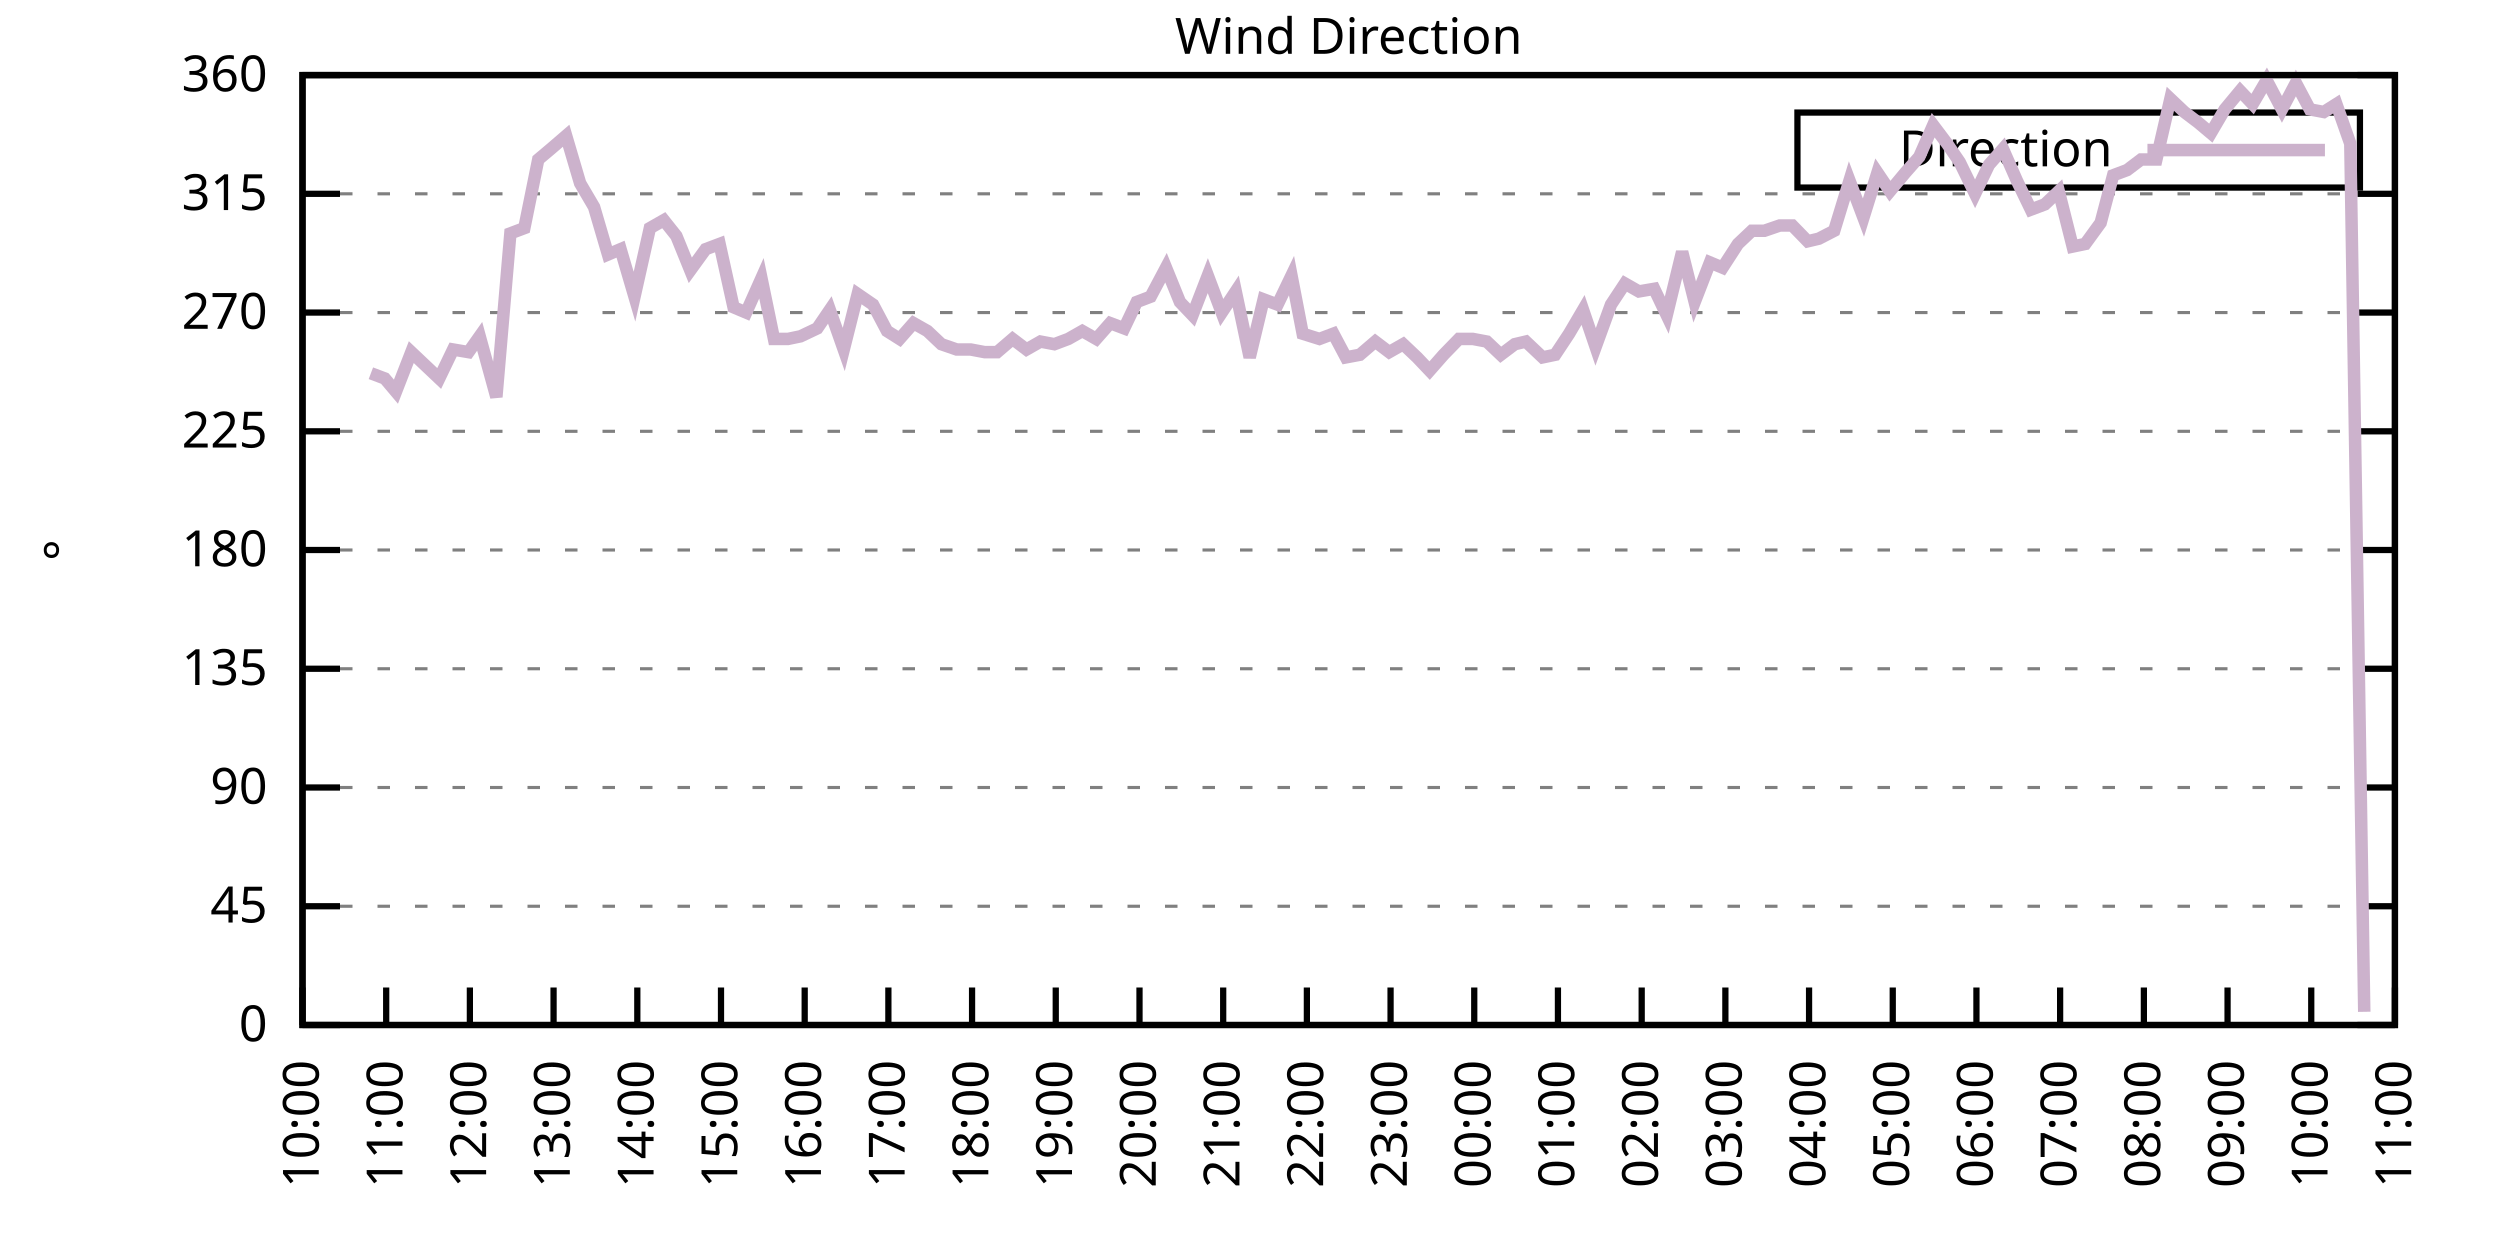
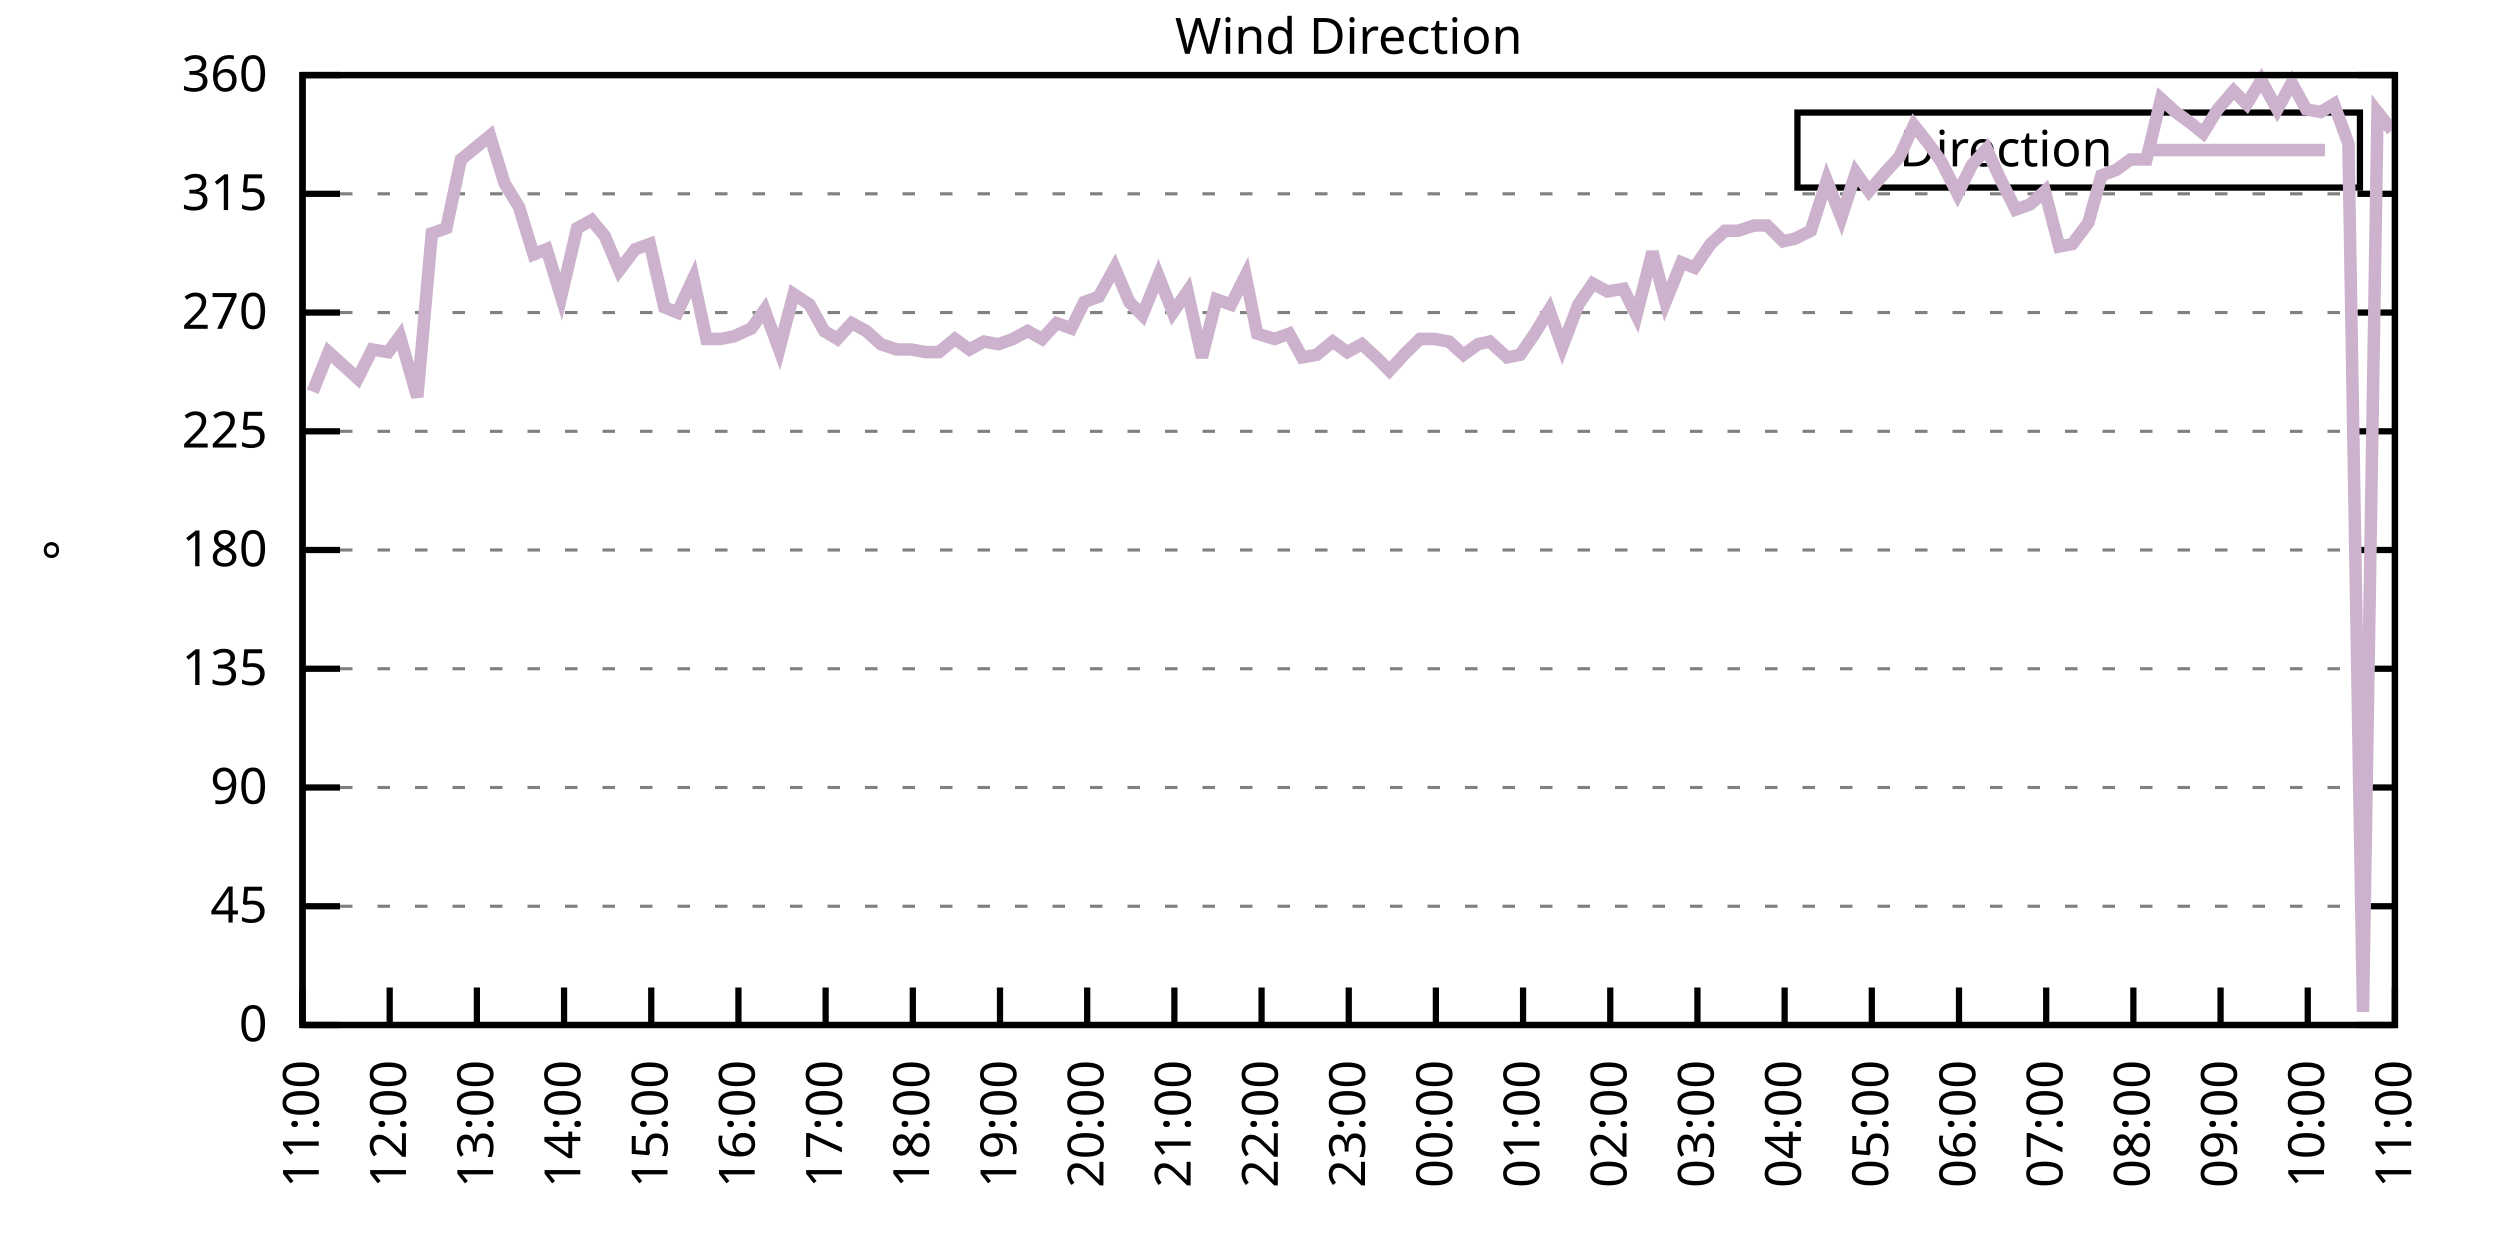
<svg xmlns="http://www.w3.org/2000/svg" xmlns:xlink="http://www.w3.org/1999/xlink" width="400" height="200" viewBox="0 0 400 200">
  <g id="gnuplot_canvas">
    <rect x="0" y="0" width="400" height="200" fill="none" />
    <defs>
      <circle id="gpDot" r="0.5" stroke-width="0.5" stroke="currentColor" />
      <path id="gpPt0" stroke-width="0.333" stroke="currentColor" d="M-1,0 h2 M0,-1 v2" />
      <path id="gpPt1" stroke-width="0.333" stroke="currentColor" d="M-1,-1 L1,1 M1,-1 L-1,1" />
      <path id="gpPt2" stroke-width="0.333" stroke="currentColor" d="M-1,0 L1,0 M0,-1 L0,1 M-1,-1 L1,1 M-1,1 L1,-1" />
      <rect id="gpPt3" stroke-width="0.333" stroke="currentColor" x="-1" y="-1" width="2" height="2" />
      <rect id="gpPt4" stroke-width="0.333" stroke="currentColor" fill="currentColor" x="-1" y="-1" width="2" height="2" />
      <circle id="gpPt5" stroke-width="0.333" stroke="currentColor" cx="0" cy="0" r="1" />
      <use xlink:href="#gpPt5" id="gpPt6" fill="currentColor" stroke="none" />
      <path id="gpPt7" stroke-width="0.333" stroke="currentColor" d="M0,-1.33 L-1.33,0.67 L1.33,0.67 z" />
      <use xlink:href="#gpPt7" id="gpPt8" fill="currentColor" stroke="none" />
      <use xlink:href="#gpPt7" id="gpPt9" stroke="currentColor" transform="rotate(180)" />
      <use xlink:href="#gpPt9" id="gpPt10" fill="currentColor" stroke="none" />
      <use xlink:href="#gpPt3" id="gpPt11" stroke="currentColor" transform="rotate(45)" />
      <use xlink:href="#gpPt11" id="gpPt12" fill="currentColor" stroke="none" />
      <path id="gpPt13" stroke-width="0.333" stroke="currentColor" d="M0,1.330 L1.265,0.411 L0.782,-1.067 L-0.782,-1.076 L-1.265,0.411 z" />
      <use xlink:href="#gpPt13" id="gpPt14" fill="currentColor" stroke="none" />
      <filter id="textbox" filterUnits="objectBoundingBox" x="0" y="0" height="1" width="1">
        <feFlood flood-color="white" flood-opacity="1" result="bgnd" />
        <feComposite in="SourceGraphic" in2="bgnd" operator="atop" />
      </filter>
      <filter id="greybox" filterUnits="objectBoundingBox" x="0" y="0" height="1" width="1">
        <feFlood flood-color="lightgrey" flood-opacity="1" result="grey" />
        <feComposite in="SourceGraphic" in2="grey" operator="atop" />
      </filter>
    </defs>
    <g fill="none" color="white" stroke="currentColor" stroke-width="1.00" stroke-linecap="butt" stroke-linejoin="miter">
</g>
    <g fill="none" color="black" stroke="currentColor" stroke-width="1.00" stroke-linecap="butt" stroke-linejoin="miter">
      <g stroke="none" shape-rendering="crispEdges">
        <polygon fill="rgb(255, 255, 255)" points="48.40,164.00 383.18,164.00 383.18,12.02 48.40,12.02 " />
      </g>
    </g>
    <g fill="none" color="black" stroke="currentColor" stroke-width="1.00" stroke-linecap="butt" stroke-linejoin="miter">
</g>
    <g fill="none" color="black" stroke="black" stroke-width="0.50" stroke-linecap="butt" stroke-linejoin="miter">
</g>
    <g fill="none" color="gray" stroke="currentColor" stroke-width="0.50" stroke-linecap="butt" stroke-linejoin="miter">
      <path stroke="gray" stroke-dasharray="2,4" class="gridline" d="M48.40,164.00 L383.19,164.00  " />
    </g>
    <g fill="none" color="gray" stroke="gray" stroke-width="1.00" stroke-linecap="butt" stroke-linejoin="miter">
</g>
    <g fill="none" color="black" stroke="currentColor" stroke-width="1.00" stroke-linecap="butt" stroke-linejoin="miter">
      <path stroke="black" d="M48.40,164.00 L54.40,164.00 M383.19,164.00 L377.19,164.00  " />
      <g transform="translate(42.80,166.60)" stroke="none" fill="black" font-family="Sans" font-size="8.00" text-anchor="end">
        <text>
          <tspan font-family="Sans"> 0</tspan>
        </text>
      </g>
    </g>
    <g fill="none" color="black" stroke="currentColor" stroke-width="1.00" stroke-linecap="butt" stroke-linejoin="miter">
</g>
    <g fill="none" color="black" stroke="black" stroke-width="0.50" stroke-linecap="butt" stroke-linejoin="miter">
</g>
    <g fill="none" color="gray" stroke="currentColor" stroke-width="0.50" stroke-linecap="butt" stroke-linejoin="miter">
      <path stroke="gray" stroke-dasharray="2,4" class="gridline" d="M48.40,145.00 L383.19,145.00  " />
    </g>
    <g fill="none" color="gray" stroke="gray" stroke-width="1.00" stroke-linecap="butt" stroke-linejoin="miter">
</g>
    <g fill="none" color="black" stroke="currentColor" stroke-width="1.00" stroke-linecap="butt" stroke-linejoin="miter">
      <path stroke="black" d="M48.40,145.00 L54.40,145.00 M383.19,145.00 L377.19,145.00  " />
      <g transform="translate(42.80,147.60)" stroke="none" fill="black" font-family="Sans" font-size="8.00" text-anchor="end">
        <text>
          <tspan font-family="Sans"> 45</tspan>
        </text>
      </g>
    </g>
    <g fill="none" color="black" stroke="currentColor" stroke-width="1.00" stroke-linecap="butt" stroke-linejoin="miter">
</g>
    <g fill="none" color="black" stroke="black" stroke-width="0.50" stroke-linecap="butt" stroke-linejoin="miter">
</g>
    <g fill="none" color="gray" stroke="currentColor" stroke-width="0.50" stroke-linecap="butt" stroke-linejoin="miter">
      <path stroke="gray" stroke-dasharray="2,4" class="gridline" d="M48.40,126.00 L383.19,126.00  " />
    </g>
    <g fill="none" color="gray" stroke="gray" stroke-width="1.00" stroke-linecap="butt" stroke-linejoin="miter">
</g>
    <g fill="none" color="black" stroke="currentColor" stroke-width="1.00" stroke-linecap="butt" stroke-linejoin="miter">
      <path stroke="black" d="M48.40,126.00 L54.40,126.00 M383.19,126.00 L377.19,126.00  " />
      <g transform="translate(42.80,128.60)" stroke="none" fill="black" font-family="Sans" font-size="8.00" text-anchor="end">
        <text>
          <tspan font-family="Sans"> 90</tspan>
        </text>
      </g>
    </g>
    <g fill="none" color="black" stroke="currentColor" stroke-width="1.00" stroke-linecap="butt" stroke-linejoin="miter">
</g>
    <g fill="none" color="black" stroke="black" stroke-width="0.50" stroke-linecap="butt" stroke-linejoin="miter">
</g>
    <g fill="none" color="gray" stroke="currentColor" stroke-width="0.50" stroke-linecap="butt" stroke-linejoin="miter">
      <path stroke="gray" stroke-dasharray="2,4" class="gridline" d="M48.40,107.00 L383.19,107.00  " />
    </g>
    <g fill="none" color="gray" stroke="gray" stroke-width="1.00" stroke-linecap="butt" stroke-linejoin="miter">
</g>
    <g fill="none" color="black" stroke="currentColor" stroke-width="1.00" stroke-linecap="butt" stroke-linejoin="miter">
      <path stroke="black" d="M48.40,107.00 L54.40,107.00 M383.19,107.00 L377.19,107.00  " />
      <g transform="translate(42.80,109.60)" stroke="none" fill="black" font-family="Sans" font-size="8.00" text-anchor="end">
        <text>
          <tspan font-family="Sans"> 135</tspan>
        </text>
      </g>
    </g>
    <g fill="none" color="black" stroke="currentColor" stroke-width="1.00" stroke-linecap="butt" stroke-linejoin="miter">
</g>
    <g fill="none" color="black" stroke="black" stroke-width="0.50" stroke-linecap="butt" stroke-linejoin="miter">
</g>
    <g fill="none" color="gray" stroke="currentColor" stroke-width="0.50" stroke-linecap="butt" stroke-linejoin="miter">
      <path stroke="gray" stroke-dasharray="2,4" class="gridline" d="M48.40,88.00 L383.19,88.00  " />
    </g>
    <g fill="none" color="gray" stroke="gray" stroke-width="1.00" stroke-linecap="butt" stroke-linejoin="miter">
</g>
    <g fill="none" color="black" stroke="currentColor" stroke-width="1.00" stroke-linecap="butt" stroke-linejoin="miter">
      <path stroke="black" d="M48.40,88.00 L54.40,88.00 M383.19,88.00 L377.19,88.00  " />
      <g transform="translate(42.80,90.60)" stroke="none" fill="black" font-family="Sans" font-size="8.00" text-anchor="end">
        <text>
          <tspan font-family="Sans"> 180</tspan>
        </text>
      </g>
    </g>
    <g fill="none" color="black" stroke="currentColor" stroke-width="1.00" stroke-linecap="butt" stroke-linejoin="miter">
</g>
    <g fill="none" color="black" stroke="black" stroke-width="0.50" stroke-linecap="butt" stroke-linejoin="miter">
</g>
    <g fill="none" color="gray" stroke="currentColor" stroke-width="0.50" stroke-linecap="butt" stroke-linejoin="miter">
      <path stroke="gray" stroke-dasharray="2,4" class="gridline" d="M48.40,69.01 L383.19,69.01  " />
    </g>
    <g fill="none" color="gray" stroke="gray" stroke-width="1.00" stroke-linecap="butt" stroke-linejoin="miter">
</g>
    <g fill="none" color="black" stroke="currentColor" stroke-width="1.00" stroke-linecap="butt" stroke-linejoin="miter">
      <path stroke="black" d="M48.40,69.01 L54.40,69.01 M383.19,69.01 L377.19,69.01  " />
      <g transform="translate(42.80,71.61)" stroke="none" fill="black" font-family="Sans" font-size="8.00" text-anchor="end">
        <text>
          <tspan font-family="Sans"> 225</tspan>
        </text>
      </g>
    </g>
    <g fill="none" color="black" stroke="currentColor" stroke-width="1.00" stroke-linecap="butt" stroke-linejoin="miter">
</g>
    <g fill="none" color="black" stroke="black" stroke-width="0.50" stroke-linecap="butt" stroke-linejoin="miter">
</g>
    <g fill="none" color="gray" stroke="currentColor" stroke-width="0.50" stroke-linecap="butt" stroke-linejoin="miter">
      <path stroke="gray" stroke-dasharray="2,4" class="gridline" d="M48.40,50.01 L383.19,50.01  " />
    </g>
    <g fill="none" color="gray" stroke="gray" stroke-width="1.00" stroke-linecap="butt" stroke-linejoin="miter">
</g>
    <g fill="none" color="black" stroke="currentColor" stroke-width="1.00" stroke-linecap="butt" stroke-linejoin="miter">
      <path stroke="black" d="M48.40,50.01 L54.40,50.01 M383.19,50.01 L377.19,50.01  " />
      <g transform="translate(42.80,52.61)" stroke="none" fill="black" font-family="Sans" font-size="8.00" text-anchor="end">
        <text>
          <tspan font-family="Sans"> 270</tspan>
        </text>
      </g>
    </g>
    <g fill="none" color="black" stroke="currentColor" stroke-width="1.00" stroke-linecap="butt" stroke-linejoin="miter">
</g>
    <g fill="none" color="black" stroke="black" stroke-width="0.50" stroke-linecap="butt" stroke-linejoin="miter">
</g>
    <g fill="none" color="gray" stroke="currentColor" stroke-width="0.50" stroke-linecap="butt" stroke-linejoin="miter">
      <path stroke="gray" stroke-dasharray="2,4" class="gridline" d="M48.40,31.01 L383.19,31.01  " />
    </g>
    <g fill="none" color="gray" stroke="gray" stroke-width="1.00" stroke-linecap="butt" stroke-linejoin="miter">
</g>
    <g fill="none" color="black" stroke="currentColor" stroke-width="1.00" stroke-linecap="butt" stroke-linejoin="miter">
      <path stroke="black" d="M48.40,31.01 L54.40,31.01 M383.19,31.01 L377.19,31.01  " />
      <g transform="translate(42.80,33.61)" stroke="none" fill="black" font-family="Sans" font-size="8.00" text-anchor="end">
        <text>
          <tspan font-family="Sans"> 315</tspan>
        </text>
      </g>
    </g>
    <g fill="none" color="black" stroke="currentColor" stroke-width="1.00" stroke-linecap="butt" stroke-linejoin="miter">
</g>
    <g fill="none" color="black" stroke="black" stroke-width="0.50" stroke-linecap="butt" stroke-linejoin="miter">
</g>
    <g fill="none" color="gray" stroke="currentColor" stroke-width="0.50" stroke-linecap="butt" stroke-linejoin="miter">
      <path stroke="gray" stroke-dasharray="2,4" class="gridline" d="M48.40,12.01 L383.19,12.01  " />
    </g>
    <g fill="none" color="gray" stroke="gray" stroke-width="1.00" stroke-linecap="butt" stroke-linejoin="miter">
</g>
    <g fill="none" color="black" stroke="currentColor" stroke-width="1.00" stroke-linecap="butt" stroke-linejoin="miter">
      <path stroke="black" d="M48.40,12.01 L54.40,12.01 M383.19,12.01 L377.19,12.01  " />
      <g transform="translate(42.80,14.61)" stroke="none" fill="black" font-family="Sans" font-size="8.00" text-anchor="end">
        <text>
          <tspan font-family="Sans"> 360</tspan>
        </text>
      </g>
    </g>
    <g fill="none" color="black" stroke="currentColor" stroke-width="1.00" stroke-linecap="butt" stroke-linejoin="miter">
      <path stroke="black" d="M48.40,164.00 L48.40,158.00  " />
      <g transform="translate(51.00,169.60) rotate(270.00)" stroke="none" fill="black" font-family="Sans" font-size="8.00" text-anchor="end">
        <text>
-           <tspan font-family="Sans">10:00</tspan>
-         </text>
-       </g>
-     </g>
-     <g fill="none" color="black" stroke="currentColor" stroke-width="1.00" stroke-linecap="butt" stroke-linejoin="miter">
-       <path stroke="black" d="M61.79,164.00 L61.79,158.00  " />
-       <g transform="translate(64.39,169.60) rotate(270.00)" stroke="none" fill="black" font-family="Sans" font-size="8.00" text-anchor="end">
-         <text>
          <tspan font-family="Sans">11:00</tspan>
        </text>
      </g>
    </g>
    <g fill="none" color="black" stroke="currentColor" stroke-width="1.00" stroke-linecap="butt" stroke-linejoin="miter">
-       <path stroke="black" d="M75.18,164.00 L75.18,158.00  " />
-       <g transform="translate(77.78,169.60) rotate(270.00)" stroke="none" fill="black" font-family="Sans" font-size="8.00" text-anchor="end">
+       <path stroke="black" d="M62.35,164.00 L62.35,158.00  " />
+       <g transform="translate(64.95,169.60) rotate(270.00)" stroke="none" fill="black" font-family="Sans" font-size="8.00" text-anchor="end">
        <text>
          <tspan font-family="Sans">12:00</tspan>
        </text>
      </g>
    </g>
    <g fill="none" color="black" stroke="currentColor" stroke-width="1.00" stroke-linecap="butt" stroke-linejoin="miter">
-       <path stroke="black" d="M88.57,164.00 L88.57,158.00  " />
-       <g transform="translate(91.17,169.60) rotate(270.00)" stroke="none" fill="black" font-family="Sans" font-size="8.00" text-anchor="end">
+       <path stroke="black" d="M76.30,164.00 L76.30,158.00  " />
+       <g transform="translate(78.90,169.60) rotate(270.00)" stroke="none" fill="black" font-family="Sans" font-size="8.00" text-anchor="end">
        <text>
          <tspan font-family="Sans">13:00</tspan>
        </text>
      </g>
    </g>
    <g fill="none" color="black" stroke="currentColor" stroke-width="1.00" stroke-linecap="butt" stroke-linejoin="miter">
-       <path stroke="black" d="M101.97,164.00 L101.97,158.00  " />
-       <g transform="translate(104.57,169.60) rotate(270.00)" stroke="none" fill="black" font-family="Sans" font-size="8.00" text-anchor="end">
+       <path stroke="black" d="M90.25,164.00 L90.25,158.00  " />
+       <g transform="translate(92.85,169.60) rotate(270.00)" stroke="none" fill="black" font-family="Sans" font-size="8.00" text-anchor="end">
        <text>
          <tspan font-family="Sans">14:00</tspan>
        </text>
      </g>
    </g>
    <g fill="none" color="black" stroke="currentColor" stroke-width="1.00" stroke-linecap="butt" stroke-linejoin="miter">
-       <path stroke="black" d="M115.36,164.00 L115.36,158.00  " />
-       <g transform="translate(117.96,169.60) rotate(270.00)" stroke="none" fill="black" font-family="Sans" font-size="8.00" text-anchor="end">
+       <path stroke="black" d="M104.20,164.00 L104.20,158.00  " />
+       <g transform="translate(106.80,169.60) rotate(270.00)" stroke="none" fill="black" font-family="Sans" font-size="8.00" text-anchor="end">
        <text>
          <tspan font-family="Sans">15:00</tspan>
        </text>
      </g>
    </g>
    <g fill="none" color="black" stroke="currentColor" stroke-width="1.00" stroke-linecap="butt" stroke-linejoin="miter">
-       <path stroke="black" d="M128.75,164.00 L128.75,158.00  " />
-       <g transform="translate(131.35,169.60) rotate(270.00)" stroke="none" fill="black" font-family="Sans" font-size="8.00" text-anchor="end">
+       <path stroke="black" d="M118.15,164.00 L118.15,158.00  " />
+       <g transform="translate(120.75,169.60) rotate(270.00)" stroke="none" fill="black" font-family="Sans" font-size="8.00" text-anchor="end">
        <text>
          <tspan font-family="Sans">16:00</tspan>
        </text>
      </g>
    </g>
    <g fill="none" color="black" stroke="currentColor" stroke-width="1.00" stroke-linecap="butt" stroke-linejoin="miter">
-       <path stroke="black" d="M142.14,164.00 L142.14,158.00  " />
-       <g transform="translate(144.74,169.60) rotate(270.00)" stroke="none" fill="black" font-family="Sans" font-size="8.00" text-anchor="end">
+       <path stroke="black" d="M132.10,164.00 L132.10,158.00  " />
+       <g transform="translate(134.70,169.60) rotate(270.00)" stroke="none" fill="black" font-family="Sans" font-size="8.00" text-anchor="end">
        <text>
          <tspan font-family="Sans">17:00</tspan>
        </text>
      </g>
    </g>
    <g fill="none" color="black" stroke="currentColor" stroke-width="1.00" stroke-linecap="butt" stroke-linejoin="miter">
-       <path stroke="black" d="M155.53,164.00 L155.53,158.00  " />
-       <g transform="translate(158.13,169.60) rotate(270.00)" stroke="none" fill="black" font-family="Sans" font-size="8.00" text-anchor="end">
+       <path stroke="black" d="M146.05,164.00 L146.05,158.00  " />
+       <g transform="translate(148.65,169.60) rotate(270.00)" stroke="none" fill="black" font-family="Sans" font-size="8.00" text-anchor="end">
        <text>
          <tspan font-family="Sans">18:00</tspan>
        </text>
      </g>
    </g>
    <g fill="none" color="black" stroke="currentColor" stroke-width="1.00" stroke-linecap="butt" stroke-linejoin="miter">
-       <path stroke="black" d="M168.92,164.00 L168.92,158.00  " />
-       <g transform="translate(171.52,169.60) rotate(270.00)" stroke="none" fill="black" font-family="Sans" font-size="8.00" text-anchor="end">
+       <path stroke="black" d="M160.00,164.00 L160.00,158.00  " />
+       <g transform="translate(162.60,169.60) rotate(270.00)" stroke="none" fill="black" font-family="Sans" font-size="8.00" text-anchor="end">
        <text>
          <tspan font-family="Sans">19:00</tspan>
        </text>
      </g>
    </g>
    <g fill="none" color="black" stroke="currentColor" stroke-width="1.00" stroke-linecap="butt" stroke-linejoin="miter">
-       <path stroke="black" d="M182.32,164.00 L182.32,158.00  " />
-       <g transform="translate(184.92,169.60) rotate(270.00)" stroke="none" fill="black" font-family="Sans" font-size="8.00" text-anchor="end">
+       <path stroke="black" d="M173.95,164.00 L173.95,158.00  " />
+       <g transform="translate(176.55,169.60) rotate(270.00)" stroke="none" fill="black" font-family="Sans" font-size="8.00" text-anchor="end">
        <text>
          <tspan font-family="Sans">20:00</tspan>
        </text>
      </g>
    </g>
    <g fill="none" color="black" stroke="currentColor" stroke-width="1.00" stroke-linecap="butt" stroke-linejoin="miter">
-       <path stroke="black" d="M195.71,164.00 L195.71,158.00  " />
-       <g transform="translate(198.31,169.60) rotate(270.00)" stroke="none" fill="black" font-family="Sans" font-size="8.00" text-anchor="end">
+       <path stroke="black" d="M187.90,164.00 L187.90,158.00  " />
+       <g transform="translate(190.50,169.60) rotate(270.00)" stroke="none" fill="black" font-family="Sans" font-size="8.00" text-anchor="end">
        <text>
          <tspan font-family="Sans">21:00</tspan>
        </text>
      </g>
    </g>
    <g fill="none" color="black" stroke="currentColor" stroke-width="1.00" stroke-linecap="butt" stroke-linejoin="miter">
-       <path stroke="black" d="M209.10,164.00 L209.10,158.00  " />
-       <g transform="translate(211.70,169.60) rotate(270.00)" stroke="none" fill="black" font-family="Sans" font-size="8.00" text-anchor="end">
+       <path stroke="black" d="M201.85,164.00 L201.85,158.00  " />
+       <g transform="translate(204.45,169.60) rotate(270.00)" stroke="none" fill="black" font-family="Sans" font-size="8.00" text-anchor="end">
        <text>
          <tspan font-family="Sans">22:00</tspan>
        </text>
      </g>
    </g>
    <g fill="none" color="black" stroke="currentColor" stroke-width="1.00" stroke-linecap="butt" stroke-linejoin="miter">
-       <path stroke="black" d="M222.49,164.00 L222.49,158.00  " />
-       <g transform="translate(225.09,169.60) rotate(270.00)" stroke="none" fill="black" font-family="Sans" font-size="8.00" text-anchor="end">
+       <path stroke="black" d="M215.80,164.00 L215.80,158.00  " />
+       <g transform="translate(218.40,169.60) rotate(270.00)" stroke="none" fill="black" font-family="Sans" font-size="8.00" text-anchor="end">
        <text>
          <tspan font-family="Sans">23:00</tspan>
        </text>
      </g>
    </g>
    <g fill="none" color="black" stroke="currentColor" stroke-width="1.00" stroke-linecap="butt" stroke-linejoin="miter">
-       <path stroke="black" d="M235.88,164.00 L235.88,158.00  " />
-       <g transform="translate(238.48,169.60) rotate(270.00)" stroke="none" fill="black" font-family="Sans" font-size="8.00" text-anchor="end">
+       <path stroke="black" d="M229.74,164.00 L229.74,158.00  " />
+       <g transform="translate(232.34,169.60) rotate(270.00)" stroke="none" fill="black" font-family="Sans" font-size="8.00" text-anchor="end">
        <text>
          <tspan font-family="Sans">00:00</tspan>
        </text>
      </g>
    </g>
    <g fill="none" color="black" stroke="currentColor" stroke-width="1.00" stroke-linecap="butt" stroke-linejoin="miter">
-       <path stroke="black" d="M249.27,164.00 L249.27,158.00  " />
-       <g transform="translate(251.87,169.60) rotate(270.00)" stroke="none" fill="black" font-family="Sans" font-size="8.00" text-anchor="end">
+       <path stroke="black" d="M243.69,164.00 L243.69,158.00  " />
+       <g transform="translate(246.29,169.60) rotate(270.00)" stroke="none" fill="black" font-family="Sans" font-size="8.00" text-anchor="end">
        <text>
          <tspan font-family="Sans">01:00</tspan>
        </text>
      </g>
    </g>
    <g fill="none" color="black" stroke="currentColor" stroke-width="1.00" stroke-linecap="butt" stroke-linejoin="miter">
-       <path stroke="black" d="M262.67,164.00 L262.67,158.00  " />
-       <g transform="translate(265.27,169.60) rotate(270.00)" stroke="none" fill="black" font-family="Sans" font-size="8.00" text-anchor="end">
+       <path stroke="black" d="M257.64,164.00 L257.64,158.00  " />
+       <g transform="translate(260.24,169.60) rotate(270.00)" stroke="none" fill="black" font-family="Sans" font-size="8.00" text-anchor="end">
        <text>
          <tspan font-family="Sans">02:00</tspan>
        </text>
      </g>
    </g>
    <g fill="none" color="black" stroke="currentColor" stroke-width="1.00" stroke-linecap="butt" stroke-linejoin="miter">
-       <path stroke="black" d="M276.06,164.00 L276.06,158.00  " />
-       <g transform="translate(278.66,169.60) rotate(270.00)" stroke="none" fill="black" font-family="Sans" font-size="8.00" text-anchor="end">
+       <path stroke="black" d="M271.59,164.00 L271.59,158.00  " />
+       <g transform="translate(274.19,169.60) rotate(270.00)" stroke="none" fill="black" font-family="Sans" font-size="8.00" text-anchor="end">
        <text>
          <tspan font-family="Sans">03:00</tspan>
        </text>
      </g>
    </g>
    <g fill="none" color="black" stroke="currentColor" stroke-width="1.00" stroke-linecap="butt" stroke-linejoin="miter">
-       <path stroke="black" d="M289.45,164.00 L289.45,158.00  " />
-       <g transform="translate(292.05,169.60) rotate(270.00)" stroke="none" fill="black" font-family="Sans" font-size="8.00" text-anchor="end">
+       <path stroke="black" d="M285.54,164.00 L285.54,158.00  " />
+       <g transform="translate(288.14,169.60) rotate(270.00)" stroke="none" fill="black" font-family="Sans" font-size="8.00" text-anchor="end">
        <text>
          <tspan font-family="Sans">04:00</tspan>
        </text>
      </g>
    </g>
    <g fill="none" color="black" stroke="currentColor" stroke-width="1.00" stroke-linecap="butt" stroke-linejoin="miter">
-       <path stroke="black" d="M302.84,164.00 L302.84,158.00  " />
-       <g transform="translate(305.44,169.60) rotate(270.00)" stroke="none" fill="black" font-family="Sans" font-size="8.00" text-anchor="end">
+       <path stroke="black" d="M299.49,164.00 L299.49,158.00  " />
+       <g transform="translate(302.09,169.60) rotate(270.00)" stroke="none" fill="black" font-family="Sans" font-size="8.00" text-anchor="end">
        <text>
          <tspan font-family="Sans">05:00</tspan>
        </text>
      </g>
    </g>
    <g fill="none" color="black" stroke="currentColor" stroke-width="1.00" stroke-linecap="butt" stroke-linejoin="miter">
-       <path stroke="black" d="M316.23,164.00 L316.23,158.00  " />
-       <g transform="translate(318.83,169.60) rotate(270.00)" stroke="none" fill="black" font-family="Sans" font-size="8.00" text-anchor="end">
+       <path stroke="black" d="M313.44,164.00 L313.44,158.00  " />
+       <g transform="translate(316.04,169.60) rotate(270.00)" stroke="none" fill="black" font-family="Sans" font-size="8.00" text-anchor="end">
        <text>
          <tspan font-family="Sans">06:00</tspan>
        </text>
      </g>
    </g>
    <g fill="none" color="black" stroke="currentColor" stroke-width="1.00" stroke-linecap="butt" stroke-linejoin="miter">
-       <path stroke="black" d="M329.62,164.00 L329.62,158.00  " />
-       <g transform="translate(332.22,169.60) rotate(270.00)" stroke="none" fill="black" font-family="Sans" font-size="8.00" text-anchor="end">
+       <path stroke="black" d="M327.39,164.00 L327.39,158.00  " />
+       <g transform="translate(329.99,169.60) rotate(270.00)" stroke="none" fill="black" font-family="Sans" font-size="8.00" text-anchor="end">
        <text>
          <tspan font-family="Sans">07:00</tspan>
        </text>
      </g>
    </g>
    <g fill="none" color="black" stroke="currentColor" stroke-width="1.00" stroke-linecap="butt" stroke-linejoin="miter">
-       <path stroke="black" d="M343.02,164.00 L343.02,158.00  " />
-       <g transform="translate(345.62,169.60) rotate(270.00)" stroke="none" fill="black" font-family="Sans" font-size="8.00" text-anchor="end">
+       <path stroke="black" d="M341.34,164.00 L341.34,158.00  " />
+       <g transform="translate(343.94,169.60) rotate(270.00)" stroke="none" fill="black" font-family="Sans" font-size="8.00" text-anchor="end">
        <text>
          <tspan font-family="Sans">08:00</tspan>
        </text>
      </g>
    </g>
    <g fill="none" color="black" stroke="currentColor" stroke-width="1.00" stroke-linecap="butt" stroke-linejoin="miter">
-       <path stroke="black" d="M356.41,164.00 L356.41,158.00  " />
-       <g transform="translate(359.01,169.60) rotate(270.00)" stroke="none" fill="black" font-family="Sans" font-size="8.00" text-anchor="end">
+       <path stroke="black" d="M355.29,164.00 L355.29,158.00  " />
+       <g transform="translate(357.89,169.60) rotate(270.00)" stroke="none" fill="black" font-family="Sans" font-size="8.00" text-anchor="end">
        <text>
          <tspan font-family="Sans">09:00</tspan>
        </text>
      </g>
    </g>
    <g fill="none" color="black" stroke="currentColor" stroke-width="1.00" stroke-linecap="butt" stroke-linejoin="miter">
-       <path stroke="black" d="M369.80,164.00 L369.80,158.00  " />
-       <g transform="translate(372.40,169.60) rotate(270.00)" stroke="none" fill="black" font-family="Sans" font-size="8.00" text-anchor="end">
+       <path stroke="black" d="M369.24,164.00 L369.24,158.00  " />
+       <g transform="translate(371.84,169.60) rotate(270.00)" stroke="none" fill="black" font-family="Sans" font-size="8.00" text-anchor="end">
        <text>
          <tspan font-family="Sans">10:00</tspan>
        </text>
      </g>
    </g>
    <g fill="none" color="black" stroke="currentColor" stroke-width="1.00" stroke-linecap="butt" stroke-linejoin="miter">
      <path stroke="black" d="M383.19,164.00 L383.19,158.00  " />
      <g transform="translate(385.79,169.60) rotate(270.00)" stroke="none" fill="black" font-family="Sans" font-size="8.00" text-anchor="end">
        <text>
          <tspan font-family="Sans">11:00</tspan>
        </text>
      </g>
    </g>
    <g fill="none" color="black" stroke="currentColor" stroke-width="1.00" stroke-linecap="butt" stroke-linejoin="miter">
</g>
    <g fill="none" color="black" stroke="currentColor" stroke-width="1.00" stroke-linecap="butt" stroke-linejoin="miter">
      <path stroke="black" d="M48.40,12.01 L48.40,164.00 L383.19,164.00 L383.19,12.01 L48.40,12.01 Z  " />
    </g>
    <g fill="none" color="black" stroke="currentColor" stroke-width="1.00" stroke-linecap="butt" stroke-linejoin="miter">
</g>
    <g fill="none" color="black" stroke="currentColor" stroke-width="1.00" stroke-linecap="butt" stroke-linejoin="miter">
      <path stroke="black" d="M287.59,30.01 L287.59,18.01 L377.59,18.01 L377.59,30.01 L287.59,30.01 Z  " />
    </g>
    <g id="Wind_direction_plot_1">
      <g fill="none" color="white" stroke="black" stroke-width="2.00" stroke-linecap="butt" stroke-linejoin="miter">
</g>
      <g fill="none" color="black" stroke="currentColor" stroke-width="2.00" stroke-linecap="butt" stroke-linejoin="miter">
        <g transform="translate(337.99,26.61)" stroke="none" fill="black" font-family="Sans" font-size="8.00" text-anchor="end">
          <text>
            <tspan font-family="Sans">Direction</tspan>
          </text>
        </g>
      </g>
      <g fill="none" color="black" stroke="currentColor" stroke-width="2.00" stroke-linecap="butt" stroke-linejoin="miter">
-         <path stroke="rgb(204, 178, 204)" d="M343.59,24.01 L371.99,24.01 M59.34,59.72 L61.57,60.56 L63.35,62.67 L65.81,56.34 L68.04,58.45 L70.27,60.56   L72.50,55.92 L74.96,56.34 L76.75,53.81 L79.42,63.52 L81.66,37.34 L83.89,36.50 L86.12,25.52 L88.13,23.83   L90.58,21.72 L92.82,29.32 L95.05,33.12 L97.28,40.72 L99.29,39.87 L101.52,47.47 L103.98,36.50 L106.21,35.23   L108.22,37.76 L110.45,43.25 L112.90,39.87 L115.13,39.03 L117.37,49.16 L119.38,50.01 L121.83,44.52 L123.84,54.23   L126.07,54.23 L128.08,53.81 L130.76,52.54 L132.77,49.59 L135.00,55.92 L137.23,47.05 L139.69,48.74 L141.92,52.96   L143.93,54.23 L146.16,51.70 L148.39,52.96 L150.62,55.07 L153.08,55.92 L155.31,55.92 L157.54,56.34 L159.55,56.34   L162.01,54.23 L164.24,55.92 L166.47,54.65 L168.70,55.07 L170.93,54.23 L173.17,52.96 L175.40,54.23 L177.63,51.70   L179.86,52.54 L181.87,48.32 L184.10,47.47 L186.56,42.83 L188.79,48.32 L190.80,50.43 L193.25,44.10 L195.48,50.01   L197.72,46.63 L199.95,57.18 L202.18,47.90 L204.41,48.74 L206.64,44.10 L208.43,53.39 L211.11,54.23 L213.34,53.39   L215.35,57.18 L217.58,56.76 L220.04,54.65 L222.27,56.34 L224.50,55.07 L226.73,57.18 L228.74,59.30 L230.97,56.76   L233.43,54.23 L235.66,54.23 L237.89,54.65 L240.12,56.76 L242.36,55.07 L244.14,54.65 L246.82,57.18 L248.83,56.76   L251.06,53.39 L253.29,49.59 L255.30,55.50 L257.76,48.74 L259.99,45.36 L262.22,46.63 L264.67,46.21 L266.68,50.43   L269.14,40.30 L271.15,48.32 L273.60,41.99 L275.61,42.83 L278.07,39.03 L280.30,36.92 L282.31,36.92 L284.76,36.08   L286.77,36.08 L289.23,38.61 L291.01,38.19 L293.47,36.92 L295.92,28.90 L298.15,34.81 L300.39,27.63 L302.39,30.59   L304.85,27.63 L307.08,25.10 L309.31,20.03 L311.54,22.99 L313.55,25.94 L316.01,31.01 L318.24,26.36 L320.47,23.83   L322.70,28.90 L324.94,33.54 L327.17,32.70 L329.40,30.59 L331.63,39.45 L333.64,39.03 L336.10,35.65 L338.10,28.05   L340.34,27.21 L342.57,25.52 L345.02,25.52 L347.26,15.81 L349.49,17.92 L351.72,19.61 L353.73,21.30 L355.96,17.50   L358.42,14.54 L360.42,16.65 L362.66,12.85 L365.11,17.50 L367.34,13.28 L369.58,17.50 L371.81,17.92 L373.82,16.65   L376.05,22.99 L378.28,161.89  " />
+         <path stroke="rgb(204, 178, 204)" d="M343.59,24.01 L371.99,24.01 M50.03,62.67 L52.58,56.34 L54.91,58.45 L57.23,60.56 L59.56,55.92 L62.12,56.34   L63.98,53.81 L66.77,63.52 L69.09,37.34 L71.42,36.50 L73.74,25.52 L75.83,23.83 L78.39,21.72 L80.72,29.32   L83.04,33.12 L85.37,40.72 L87.46,39.87 L89.78,47.47 L92.34,36.50 L94.67,35.23 L96.76,37.76 L99.08,43.25   L101.64,39.87 L103.97,39.03 L106.29,49.16 L108.38,50.01 L110.94,44.52 L113.03,54.23 L115.36,54.23 L117.45,53.81   L120.24,52.54 L122.33,49.59 L124.66,55.92 L126.98,47.05 L129.54,48.74 L131.87,52.96 L133.96,54.23 L136.28,51.70   L138.61,52.96 L140.93,55.07 L143.49,55.92 L145.81,55.92 L148.14,56.34 L150.23,56.34 L152.79,54.23 L155.11,55.92   L157.44,54.65 L159.76,55.07 L162.09,54.23 L164.41,52.96 L166.74,54.23 L169.06,51.70 L171.39,52.54 L173.48,48.32   L175.81,47.47 L178.36,42.83 L180.69,48.32 L182.78,50.43 L185.34,44.10 L187.66,50.01 L189.99,46.63 L192.31,57.18   L194.64,47.90 L196.96,48.74 L199.29,44.10 L201.15,53.39 L203.94,54.23 L206.26,53.39 L208.36,57.18 L210.68,56.76   L213.24,54.65 L215.56,56.34 L217.89,55.07 L220.21,57.18 L222.30,59.30 L224.63,56.76 L227.19,54.23 L229.51,54.23   L231.84,54.65 L234.16,56.76 L236.49,55.07 L238.35,54.65 L241.14,57.18 L243.23,56.76 L245.55,53.39 L247.88,49.59   L249.97,55.50 L252.53,48.74 L254.85,45.36 L257.18,46.63 L259.74,46.21 L261.83,50.43 L264.39,40.30 L266.48,48.32   L269.04,41.99 L271.13,42.83 L273.69,39.03 L276.01,36.92 L278.10,36.92 L280.66,36.08 L282.75,36.08 L285.31,38.61   L287.17,38.19 L289.73,36.92 L292.29,28.90 L294.61,34.81 L296.94,27.63 L299.03,30.59 L301.58,27.63 L303.91,25.10   L306.23,20.03 L308.56,22.99 L310.65,25.94 L313.21,31.01 L315.53,26.36 L317.86,23.83 L320.18,28.90 L322.51,33.54   L324.83,32.70 L327.16,30.59 L329.48,39.45 L331.58,39.03 L334.13,35.65 L336.23,28.05 L338.55,27.21 L340.88,25.52   L343.43,25.52 L345.76,15.81 L348.08,17.92 L350.41,19.61 L352.50,21.30 L354.83,17.50 L357.38,14.54 L359.48,16.65   L361.80,12.85 L364.36,17.50 L366.68,13.28 L369.01,17.50 L371.33,17.92 L373.43,16.65 L375.75,22.99 L378.08,161.89   L380.40,17.92 L382.73,20.88  " />
      </g>
    </g>
    <g fill="none" color="black" stroke="currentColor" stroke-width="2.00" stroke-linecap="butt" stroke-linejoin="miter">
</g>
    <g fill="none" color="black" stroke="black" stroke-width="1.00" stroke-linecap="butt" stroke-linejoin="miter">
</g>
    <g fill="none" color="black" stroke="currentColor" stroke-width="1.00" stroke-linecap="butt" stroke-linejoin="miter">
      <path stroke="black" d="M48.40,12.01 L48.40,164.00 L383.19,164.00 L383.19,12.01 L48.40,12.01 Z  " />
      <g transform="translate(12.80,88.01) rotate(270.00)" stroke="none" fill="black" font-family="Sans" font-size="8.00" text-anchor="middle">
        <text>
          <tspan font-family="Sans">°</tspan>
        </text>
      </g>
    </g>
    <g fill="none" color="black" stroke="currentColor" stroke-width="1.00" stroke-linecap="butt" stroke-linejoin="miter">
</g>
    <g fill="none" color="black" stroke="currentColor" stroke-width="1.00" stroke-linecap="butt" stroke-linejoin="miter">
      <g transform="translate(215.79,8.61)" stroke="none" fill="black" font-family="Sans" font-size="8.00" text-anchor="middle">
        <text>
          <tspan font-family="Sans">Wind Direction</tspan>
        </text>
      </g>
    </g>
    <g fill="none" color="black" stroke="currentColor" stroke-width="1.00" stroke-linecap="butt" stroke-linejoin="miter">
</g>
  </g>
</svg>
